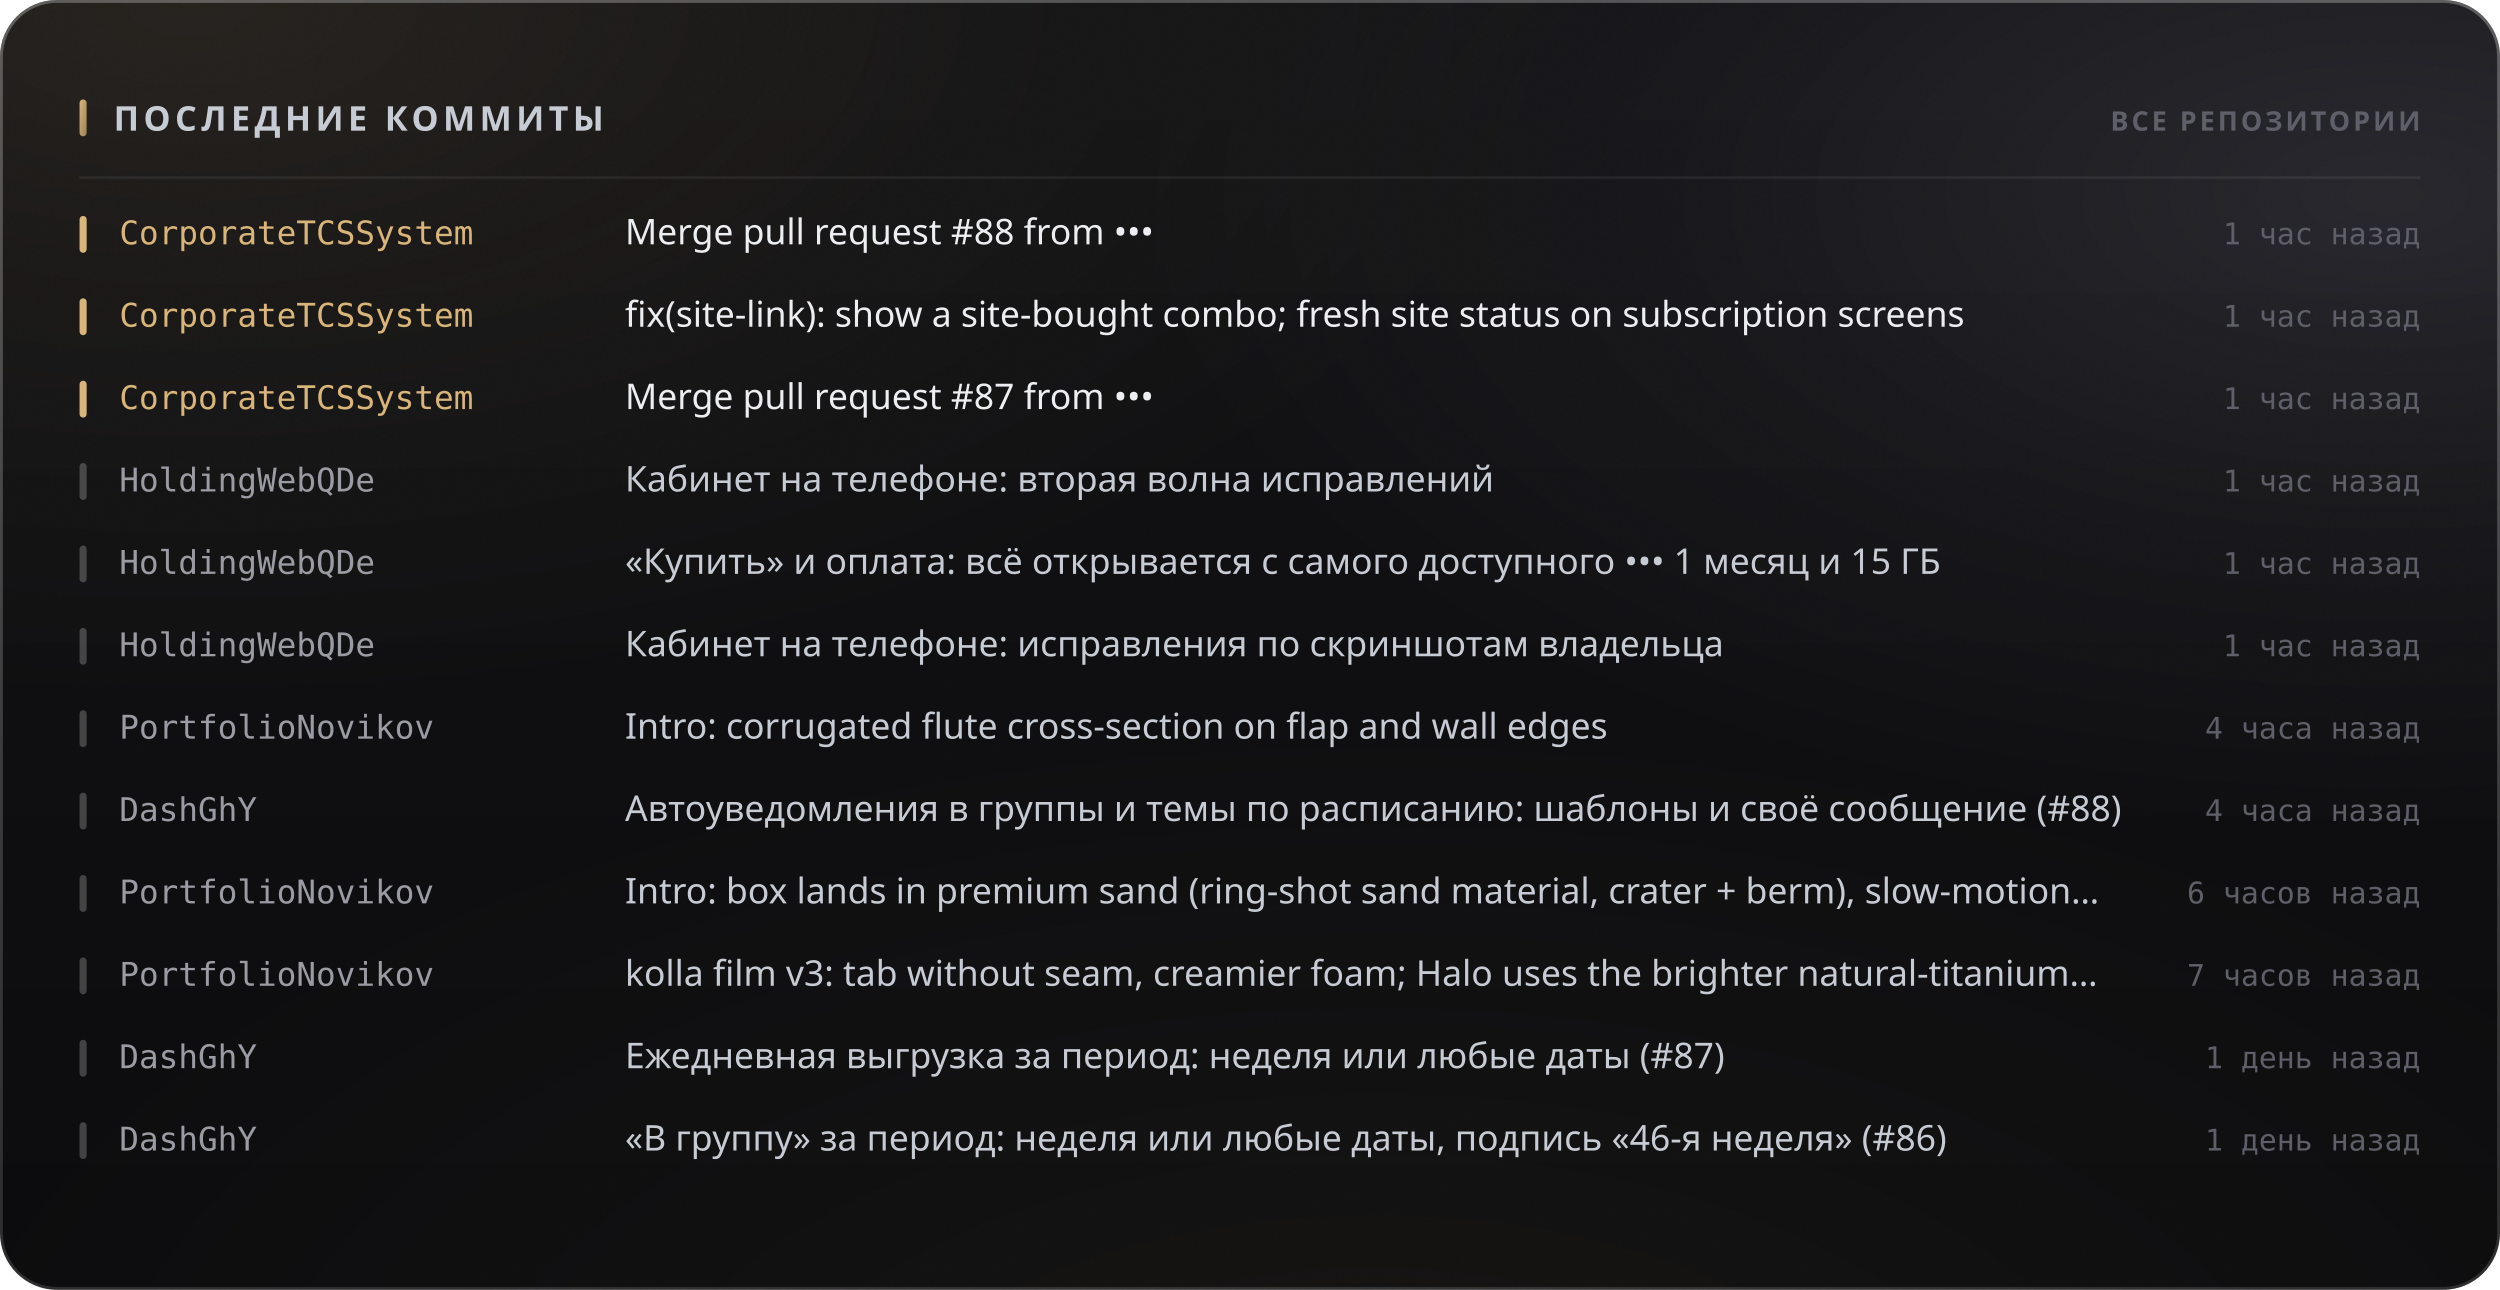
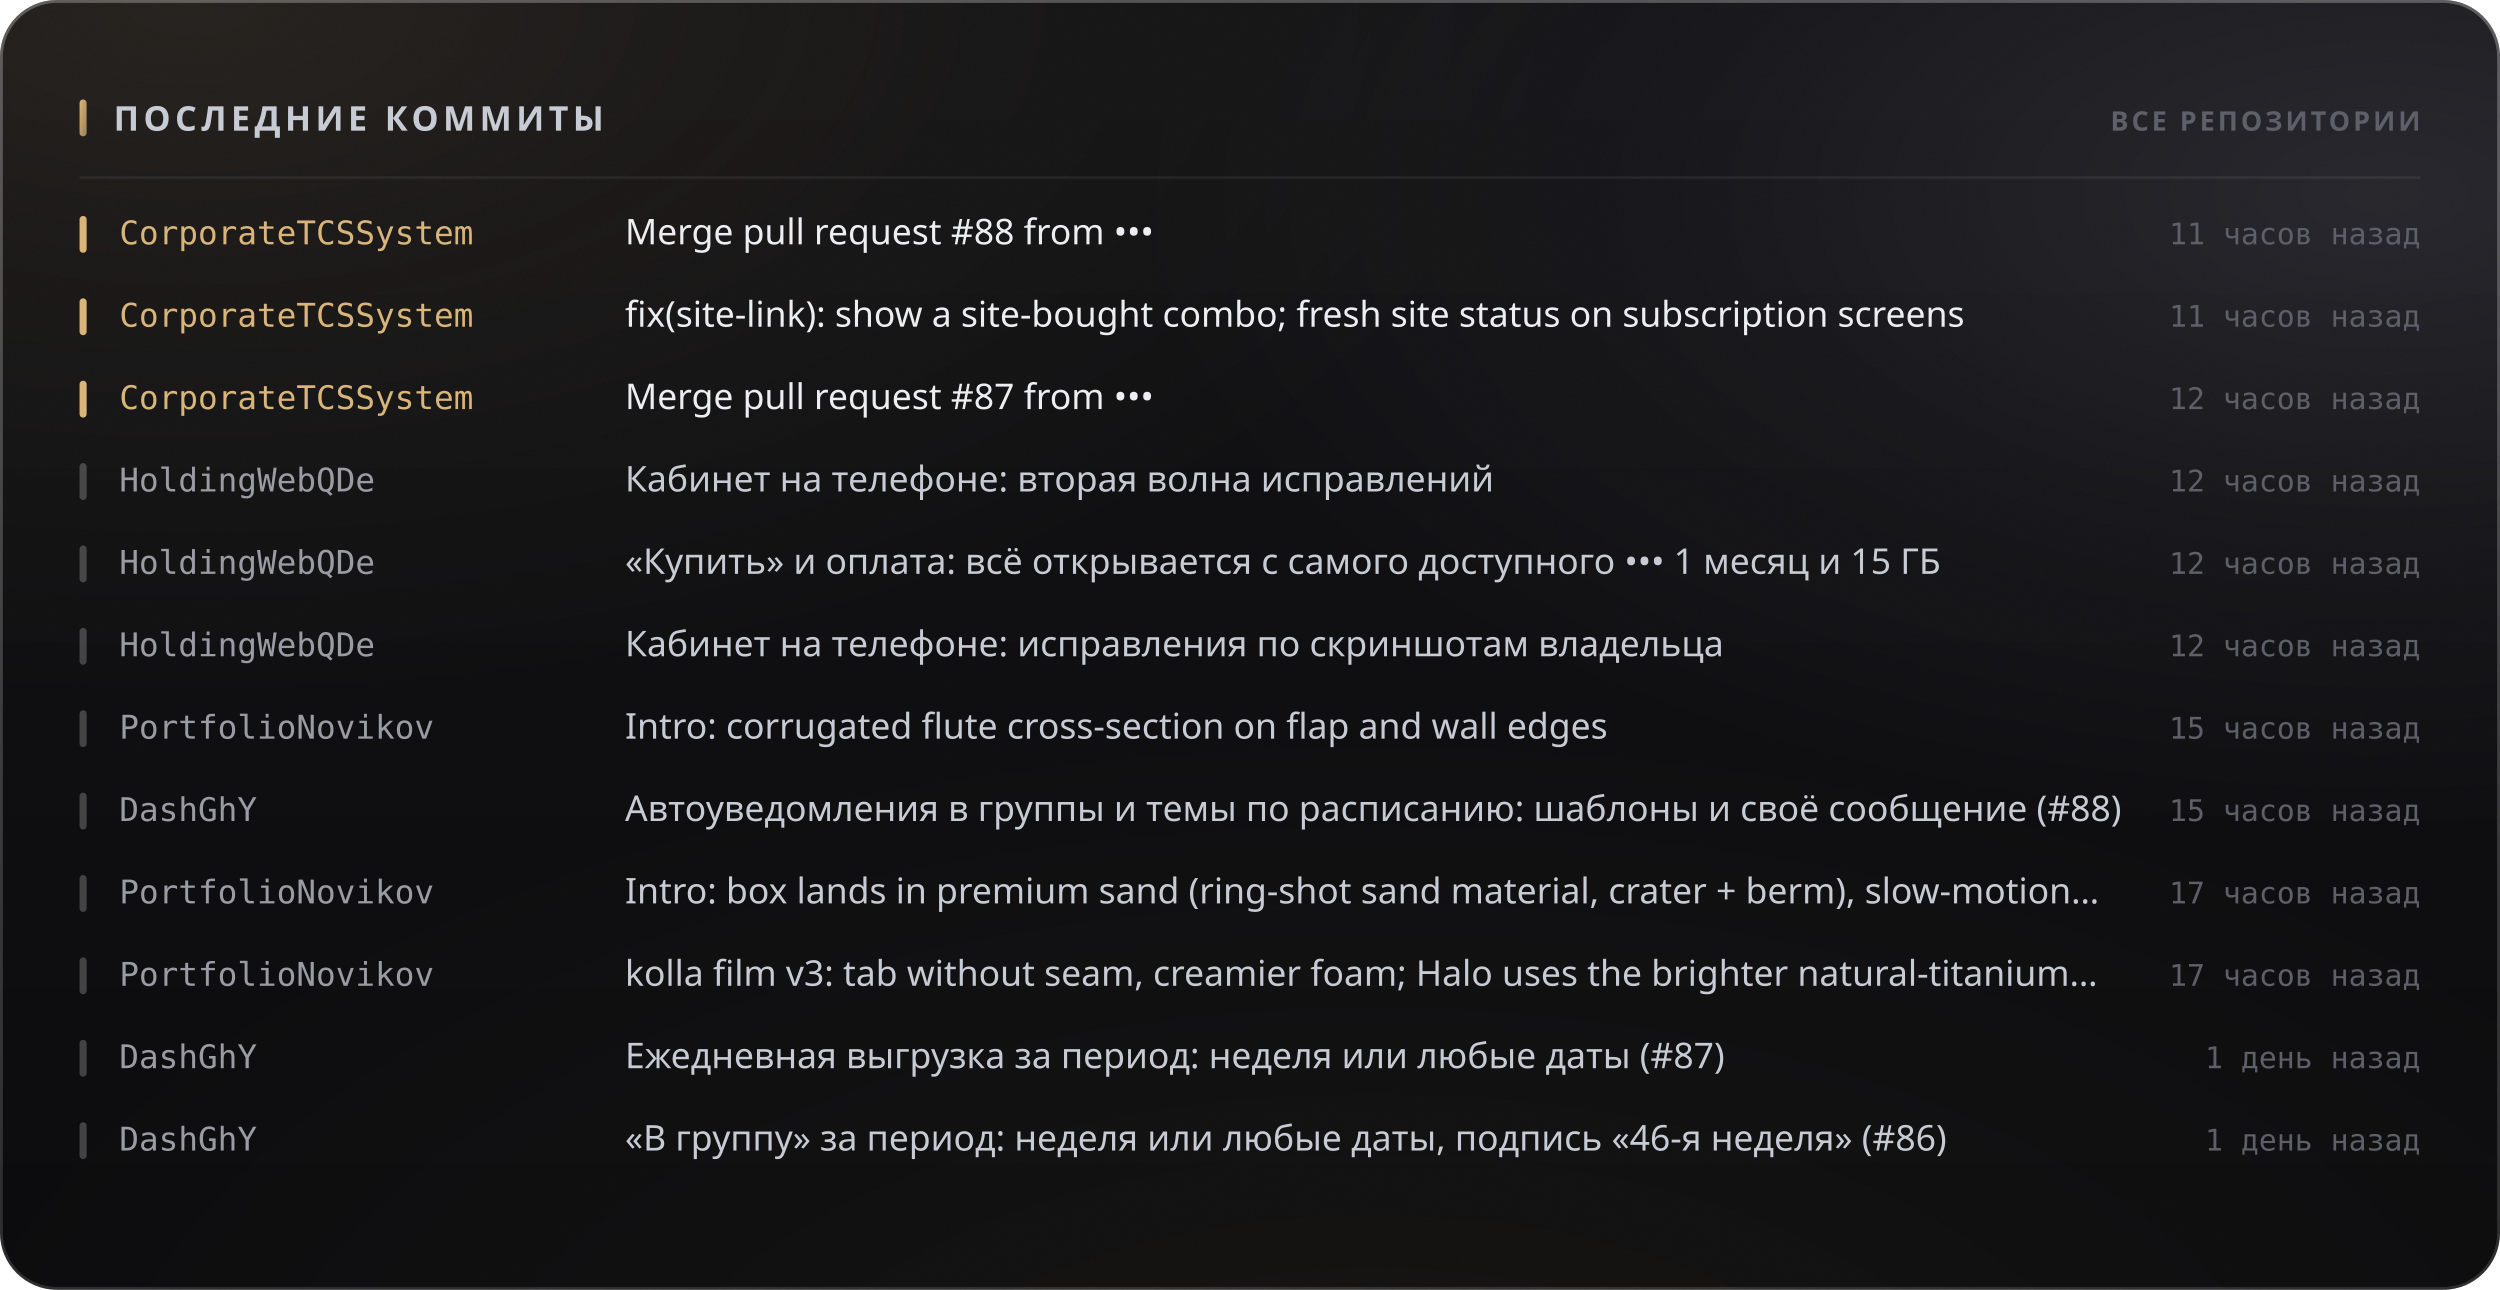
<svg xmlns="http://www.w3.org/2000/svg" width="880" height="454" viewBox="0 0 880 454" role="img">
  <style>
  text { font-family: -apple-system, BlinkMacSystemFont, 'Segoe UI', 'Noto Sans', Helvetica, Arial, sans-serif; }
  .mono { font-family: ui-monospace, 'SF Mono', 'Cascadia Mono', 'DejaVu Sans Mono', Menlo, Consolas, monospace; font-variant-numeric: tabular-nums; }
  .caps { letter-spacing: .1em; text-transform: uppercase; }

  @keyframes sheen  { from { transform: translateX(-120%); } to { transform: translateX(260%); } }
  @keyframes rise   { from { opacity: 0; transform: translateY(6px); } to { opacity: 1; transform: none; } }
  @keyframes slide  { from { opacity: 0; transform: translateX(-8px); } to { opacity: 1; transform: none; } }
  @keyframes grow   { from { transform: scaleY(0); } to { transform: scaleY(1); } }
  @keyframes widen  { from { transform: scaleX(0); } to { transform: scaleX(1); } }
  @keyframes draw   { from { stroke-dashoffset: 200; } to { stroke-dashoffset: 0; } }

  .sheen { animation: sheen 5.5s cubic-bezier(.45,0,.2,1) infinite; }
  .rise  { animation: rise .5s cubic-bezier(.16,1,.3,1) both; }
  .slide { animation: slide .42s cubic-bezier(.16,1,.3,1) both; }
  .bar   { transform-box: fill-box; transform-origin: 50% 100%;
           animation: grow .62s cubic-bezier(.16,1,.3,1) both; }
  .fill  { transform-box: fill-box; transform-origin: 0% 50%;
           animation: widen .8s cubic-bezier(.16,1,.3,1) both; }
  /* The hidden start state lives in the keyframes, never in the static rule.
     A renderer that ignores CSS animations then falls back to the FINISHED
     state — a drawn line, visible text — instead of an empty panel. */
  .spark { stroke-dasharray: 200;
           animation: draw 1.1s cubic-bezier(.16,1,.3,1) both; }

  @media (prefers-reduced-motion: reduce) {
    .sheen { animation: none; opacity: 0; }
    .rise, .slide, .bar, .fill, .spark { animation: none; opacity: 1; transform: none;
                                         stroke-dashoffset: 0; }
  }</style>
  <defs>
    <filter id="grain5" x="0" y="0" width="100%" height="100%">
      <feTurbulence type="fractalNoise" baseFrequency="0.85" numOctaves="3" stitchTiles="stitch" />
      <feColorMatrix type="saturate" values="0" />
    </filter>
    <linearGradient id="accent1" x1="0" y1="0" x2="1" y2="1">
      <stop offset="0%" stop-color="#d9b57a" />
      <stop offset="100%" stop-color="#9d8155" />
    </linearGradient>
    <radialGradient id="aurora6" cx="0.08" cy="0" r="0.55">
      <stop offset="0%" stop-color="#d9b47a" stop-opacity="0.1" />
      <stop offset="55%" stop-color="#d9b47a" stop-opacity="0.035" />
      <stop offset="100%" stop-color="#d9b47a" stop-opacity="0" />
    </radialGradient>
    <radialGradient id="aurora7" cx="0.95" cy="0.15" r="0.5">
      <stop offset="0%" stop-color="#706f83" stop-opacity="0.22" />
      <stop offset="55%" stop-color="#706f83" stop-opacity="0.077" />
      <stop offset="100%" stop-color="#706f83" stop-opacity="0" />
    </radialGradient>
    <radialGradient id="aurora8" cx="0.55" cy="1.15" r="0.6">
      <stop offset="0%" stop-color="#b39b74" stop-opacity="0.07" />
      <stop offset="55%" stop-color="#b39b74" stop-opacity="0.025" />
      <stop offset="100%" stop-color="#b39b74" stop-opacity="0" />
    </radialGradient>
    <linearGradient id="glass2" x1="0" y1="0" x2="0" y2="1">
      <stop offset="0%" stop-color="#ffffff" stop-opacity="0.036" />
      <stop offset="100%" stop-color="#ffffff" stop-opacity="0.007" />
    </linearGradient>
    <linearGradient id="rim3" x1="0" y1="0" x2="0" y2="1">
      <stop offset="0%" stop-color="#ffffff" stop-opacity="0.182" />
      <stop offset="100%" stop-color="#ffffff" stop-opacity="0.025" />
    </linearGradient>
    <linearGradient id="spec4" x1="0" y1="0" x2="1" y2="0">
      <stop offset="0%" stop-color="#ffffff" stop-opacity="0" />
      <stop offset="35%" stop-color="#ffffff" stop-opacity="0.336" />
      <stop offset="70%" stop-color="#ffffff" stop-opacity="0.118" />
      <stop offset="100%" stop-color="#ffffff" stop-opacity="0" />
    </linearGradient>
  </defs>
  <rect width="880" height="454" rx="20" fill="#0a0a0c" />
  <rect width="880" height="454" rx="20" fill="url(#aurora6)" />
  <rect width="880" height="454" rx="20" fill="url(#aurora7)" />
  <rect width="880" height="454" rx="20" fill="url(#aurora8)" />
  <rect width="880" height="454" rx="20" fill="url(#glass2)" />
  <rect width="880" height="454" rx="20" filter="url(#grain5)" opacity="0.085" style="mix-blend-mode:overlay" />
  <rect x=".5" y=".5" width="879" height="453" rx="19.5" fill="none" stroke="rgba(255,255,255,0.11)" />
  <rect x=".5" y=".5" width="879" height="453" rx="19.5" fill="none" stroke="url(#rim3)" />
  <path d="M20 1 H860" stroke="url(#spec4)" stroke-width="1.2" fill="none" />
  <rect x="28" y="35" width="2.5" height="13" rx="1.25" fill="url(#accent1)" />
  <text x="40" y="46" font-size="12" font-weight="700" fill="#c7cbd4" letter-spacing="0.13em">ПОСЛЕДНИЕ КОММИТЫ</text>
  <text x="852" y="46" font-size="9.5" font-weight="600" fill="#5e5f68" text-anchor="end" letter-spacing="0.11em">ВСЕ РЕПОЗИТОРИИ</text>
  <path d="M28 62.5 H852" stroke="rgba(255,255,255,0.06)" stroke-width="1" />
  <g class="slide" opacity="1" style="">
    <rect x="28" y="76" width="2.5" height="13" rx="1.25" fill="#d9b57a" />
    <text x="42" y="86" font-size="11.5" font-weight="500" fill="#d9b57a" class="mono">CorporateTCSSystem</text>
    <text x="220" y="86" font-size="12.5" font-weight="400" fill="#edeef2">Merge pull request #88 from •••</text>
-     <text x="852" y="86" font-size="10.5" font-weight="400" fill="#5e5f68" text-anchor="end" class="mono">1 час назад</text>
+     <text x="852" y="86" font-size="10.5" font-weight="400" fill="#5e5f68" text-anchor="end" class="mono">11 часов назад</text>
  </g>
  <g class="slide" opacity="1" style=" animation-delay:0.022s;">
    <rect x="28" y="105" width="2.5" height="13" rx="1.25" fill="#d9b57a" />
    <text x="42" y="115" font-size="11.5" font-weight="500" fill="#d9b57a" class="mono">CorporateTCSSystem</text>
    <text x="220" y="115" font-size="12.5" font-weight="400" fill="#edeef2">fix(site-link): show a site-bought combo; fresh site status on subscription screens</text>
-     <text x="852" y="115" font-size="10.5" font-weight="400" fill="#5e5f68" text-anchor="end" class="mono">1 час назад</text>
+     <text x="852" y="115" font-size="10.5" font-weight="400" fill="#5e5f68" text-anchor="end" class="mono">11 часов назад</text>
  </g>
  <g class="slide" opacity="1" style=" animation-delay:0.044s;">
    <rect x="28" y="134" width="2.5" height="13" rx="1.25" fill="#d9b57a" />
    <text x="42" y="144" font-size="11.5" font-weight="500" fill="#d9b57a" class="mono">CorporateTCSSystem</text>
    <text x="220" y="144" font-size="12.5" font-weight="400" fill="#edeef2">Merge pull request #87 from •••</text>
-     <text x="852" y="144" font-size="10.5" font-weight="400" fill="#5e5f68" text-anchor="end" class="mono">1 час назад</text>
+     <text x="852" y="144" font-size="10.5" font-weight="400" fill="#5e5f68" text-anchor="end" class="mono">12 часов назад</text>
  </g>
  <g class="slide" opacity="1" style=" animation-delay:0.066s;">
    <rect x="28" y="163" width="2.5" height="13" rx="1.25" fill="rgba(255,255,255,0.22)" />
    <text x="42" y="173" font-size="11.5" font-weight="500" fill="#9a9ba3" class="mono">HoldingWebQDe</text>
    <text x="220" y="173" font-size="12.5" font-weight="400" fill="#c7cbd4">Кабинет на телефоне: вторая волна исправлений</text>
-     <text x="852" y="173" font-size="10.5" font-weight="400" fill="#5e5f68" text-anchor="end" class="mono">1 час назад</text>
+     <text x="852" y="173" font-size="10.5" font-weight="400" fill="#5e5f68" text-anchor="end" class="mono">12 часов назад</text>
  </g>
  <g class="slide" opacity="1" style=" animation-delay:0.088s;">
    <rect x="28" y="192" width="2.5" height="13" rx="1.25" fill="rgba(255,255,255,0.22)" />
    <text x="42" y="202" font-size="11.5" font-weight="500" fill="#9a9ba3" class="mono">HoldingWebQDe</text>
    <text x="220" y="202" font-size="12.5" font-weight="400" fill="#c7cbd4">«Купить» и оплата: всё открывается с самого доступного ••• 1 месяц и 15 ГБ</text>
-     <text x="852" y="202" font-size="10.5" font-weight="400" fill="#5e5f68" text-anchor="end" class="mono">1 час назад</text>
+     <text x="852" y="202" font-size="10.5" font-weight="400" fill="#5e5f68" text-anchor="end" class="mono">12 часов назад</text>
  </g>
  <g class="slide" opacity="1" style=" animation-delay:0.110s;">
    <rect x="28" y="221" width="2.5" height="13" rx="1.25" fill="rgba(255,255,255,0.22)" />
    <text x="42" y="231" font-size="11.5" font-weight="500" fill="#9a9ba3" class="mono">HoldingWebQDe</text>
    <text x="220" y="231" font-size="12.5" font-weight="400" fill="#c7cbd4">Кабинет на телефоне: исправления по скриншотам владельца</text>
-     <text x="852" y="231" font-size="10.5" font-weight="400" fill="#5e5f68" text-anchor="end" class="mono">1 час назад</text>
+     <text x="852" y="231" font-size="10.5" font-weight="400" fill="#5e5f68" text-anchor="end" class="mono">12 часов назад</text>
  </g>
  <g class="slide" opacity="1" style=" animation-delay:0.132s;">
    <rect x="28" y="250" width="2.5" height="13" rx="1.25" fill="rgba(255,255,255,0.22)" />
    <text x="42" y="260" font-size="11.5" font-weight="500" fill="#9a9ba3" class="mono">PortfolioNovikov</text>
    <text x="220" y="260" font-size="12.5" font-weight="400" fill="#c7cbd4">Intro: corrugated flute cross-section on flap and wall edges</text>
-     <text x="852" y="260" font-size="10.5" font-weight="400" fill="#5e5f68" text-anchor="end" class="mono">4 часа назад</text>
+     <text x="852" y="260" font-size="10.5" font-weight="400" fill="#5e5f68" text-anchor="end" class="mono">15 часов назад</text>
  </g>
  <g class="slide" opacity="1" style=" animation-delay:0.154s;">
    <rect x="28" y="279" width="2.5" height="13" rx="1.25" fill="rgba(255,255,255,0.22)" />
    <text x="42" y="289" font-size="11.5" font-weight="500" fill="#9a9ba3" class="mono">DashGhY</text>
    <text x="220" y="289" font-size="12.5" font-weight="400" fill="#c7cbd4">Автоуведомления в группы и темы по расписанию: шаблоны и своё сообщение (#88)</text>
-     <text x="852" y="289" font-size="10.5" font-weight="400" fill="#5e5f68" text-anchor="end" class="mono">4 часа назад</text>
+     <text x="852" y="289" font-size="10.5" font-weight="400" fill="#5e5f68" text-anchor="end" class="mono">15 часов назад</text>
  </g>
  <g class="slide" opacity="1" style=" animation-delay:0.176s;">
    <rect x="28" y="308" width="2.5" height="13" rx="1.25" fill="rgba(255,255,255,0.22)" />
    <text x="42" y="318" font-size="11.5" font-weight="500" fill="#9a9ba3" class="mono">PortfolioNovikov</text>
    <text x="220" y="318" font-size="12.5" font-weight="400" fill="#c7cbd4">Intro: box lands in premium sand (ring-shot sand material, crater + berm), slow-motion…</text>
-     <text x="852" y="318" font-size="10.5" font-weight="400" fill="#5e5f68" text-anchor="end" class="mono">6 часов назад</text>
+     <text x="852" y="318" font-size="10.5" font-weight="400" fill="#5e5f68" text-anchor="end" class="mono">17 часов назад</text>
  </g>
  <g class="slide" opacity="1" style=" animation-delay:0.198s;">
    <rect x="28" y="337" width="2.5" height="13" rx="1.25" fill="rgba(255,255,255,0.22)" />
    <text x="42" y="347" font-size="11.5" font-weight="500" fill="#9a9ba3" class="mono">PortfolioNovikov</text>
    <text x="220" y="347" font-size="12.5" font-weight="400" fill="#c7cbd4">kolla film v3: tab without seam, creamier foam; Halo uses the brighter natural-titanium…</text>
-     <text x="852" y="347" font-size="10.5" font-weight="400" fill="#5e5f68" text-anchor="end" class="mono">7 часов назад</text>
+     <text x="852" y="347" font-size="10.5" font-weight="400" fill="#5e5f68" text-anchor="end" class="mono">17 часов назад</text>
  </g>
  <g class="slide" opacity="1" style=" animation-delay:0.220s;">
    <rect x="28" y="366" width="2.5" height="13" rx="1.25" fill="rgba(255,255,255,0.22)" />
    <text x="42" y="376" font-size="11.5" font-weight="500" fill="#9a9ba3" class="mono">DashGhY</text>
    <text x="220" y="376" font-size="12.5" font-weight="400" fill="#c7cbd4">Ежедневная выгрузка за период: неделя или любые даты (#87)</text>
    <text x="852" y="376" font-size="10.5" font-weight="400" fill="#5e5f68" text-anchor="end" class="mono">1 день назад</text>
  </g>
  <g class="slide" opacity="1" style=" animation-delay:0.242s;">
    <rect x="28" y="395" width="2.5" height="13" rx="1.25" fill="rgba(255,255,255,0.22)" />
    <text x="42" y="405" font-size="11.5" font-weight="500" fill="#9a9ba3" class="mono">DashGhY</text>
    <text x="220" y="405" font-size="12.5" font-weight="400" fill="#c7cbd4">«В группу» за период: неделя или любые даты, подпись «46-я неделя» (#86)</text>
    <text x="852" y="405" font-size="10.5" font-weight="400" fill="#5e5f68" text-anchor="end" class="mono">1 день назад</text>
  </g>
</svg>
